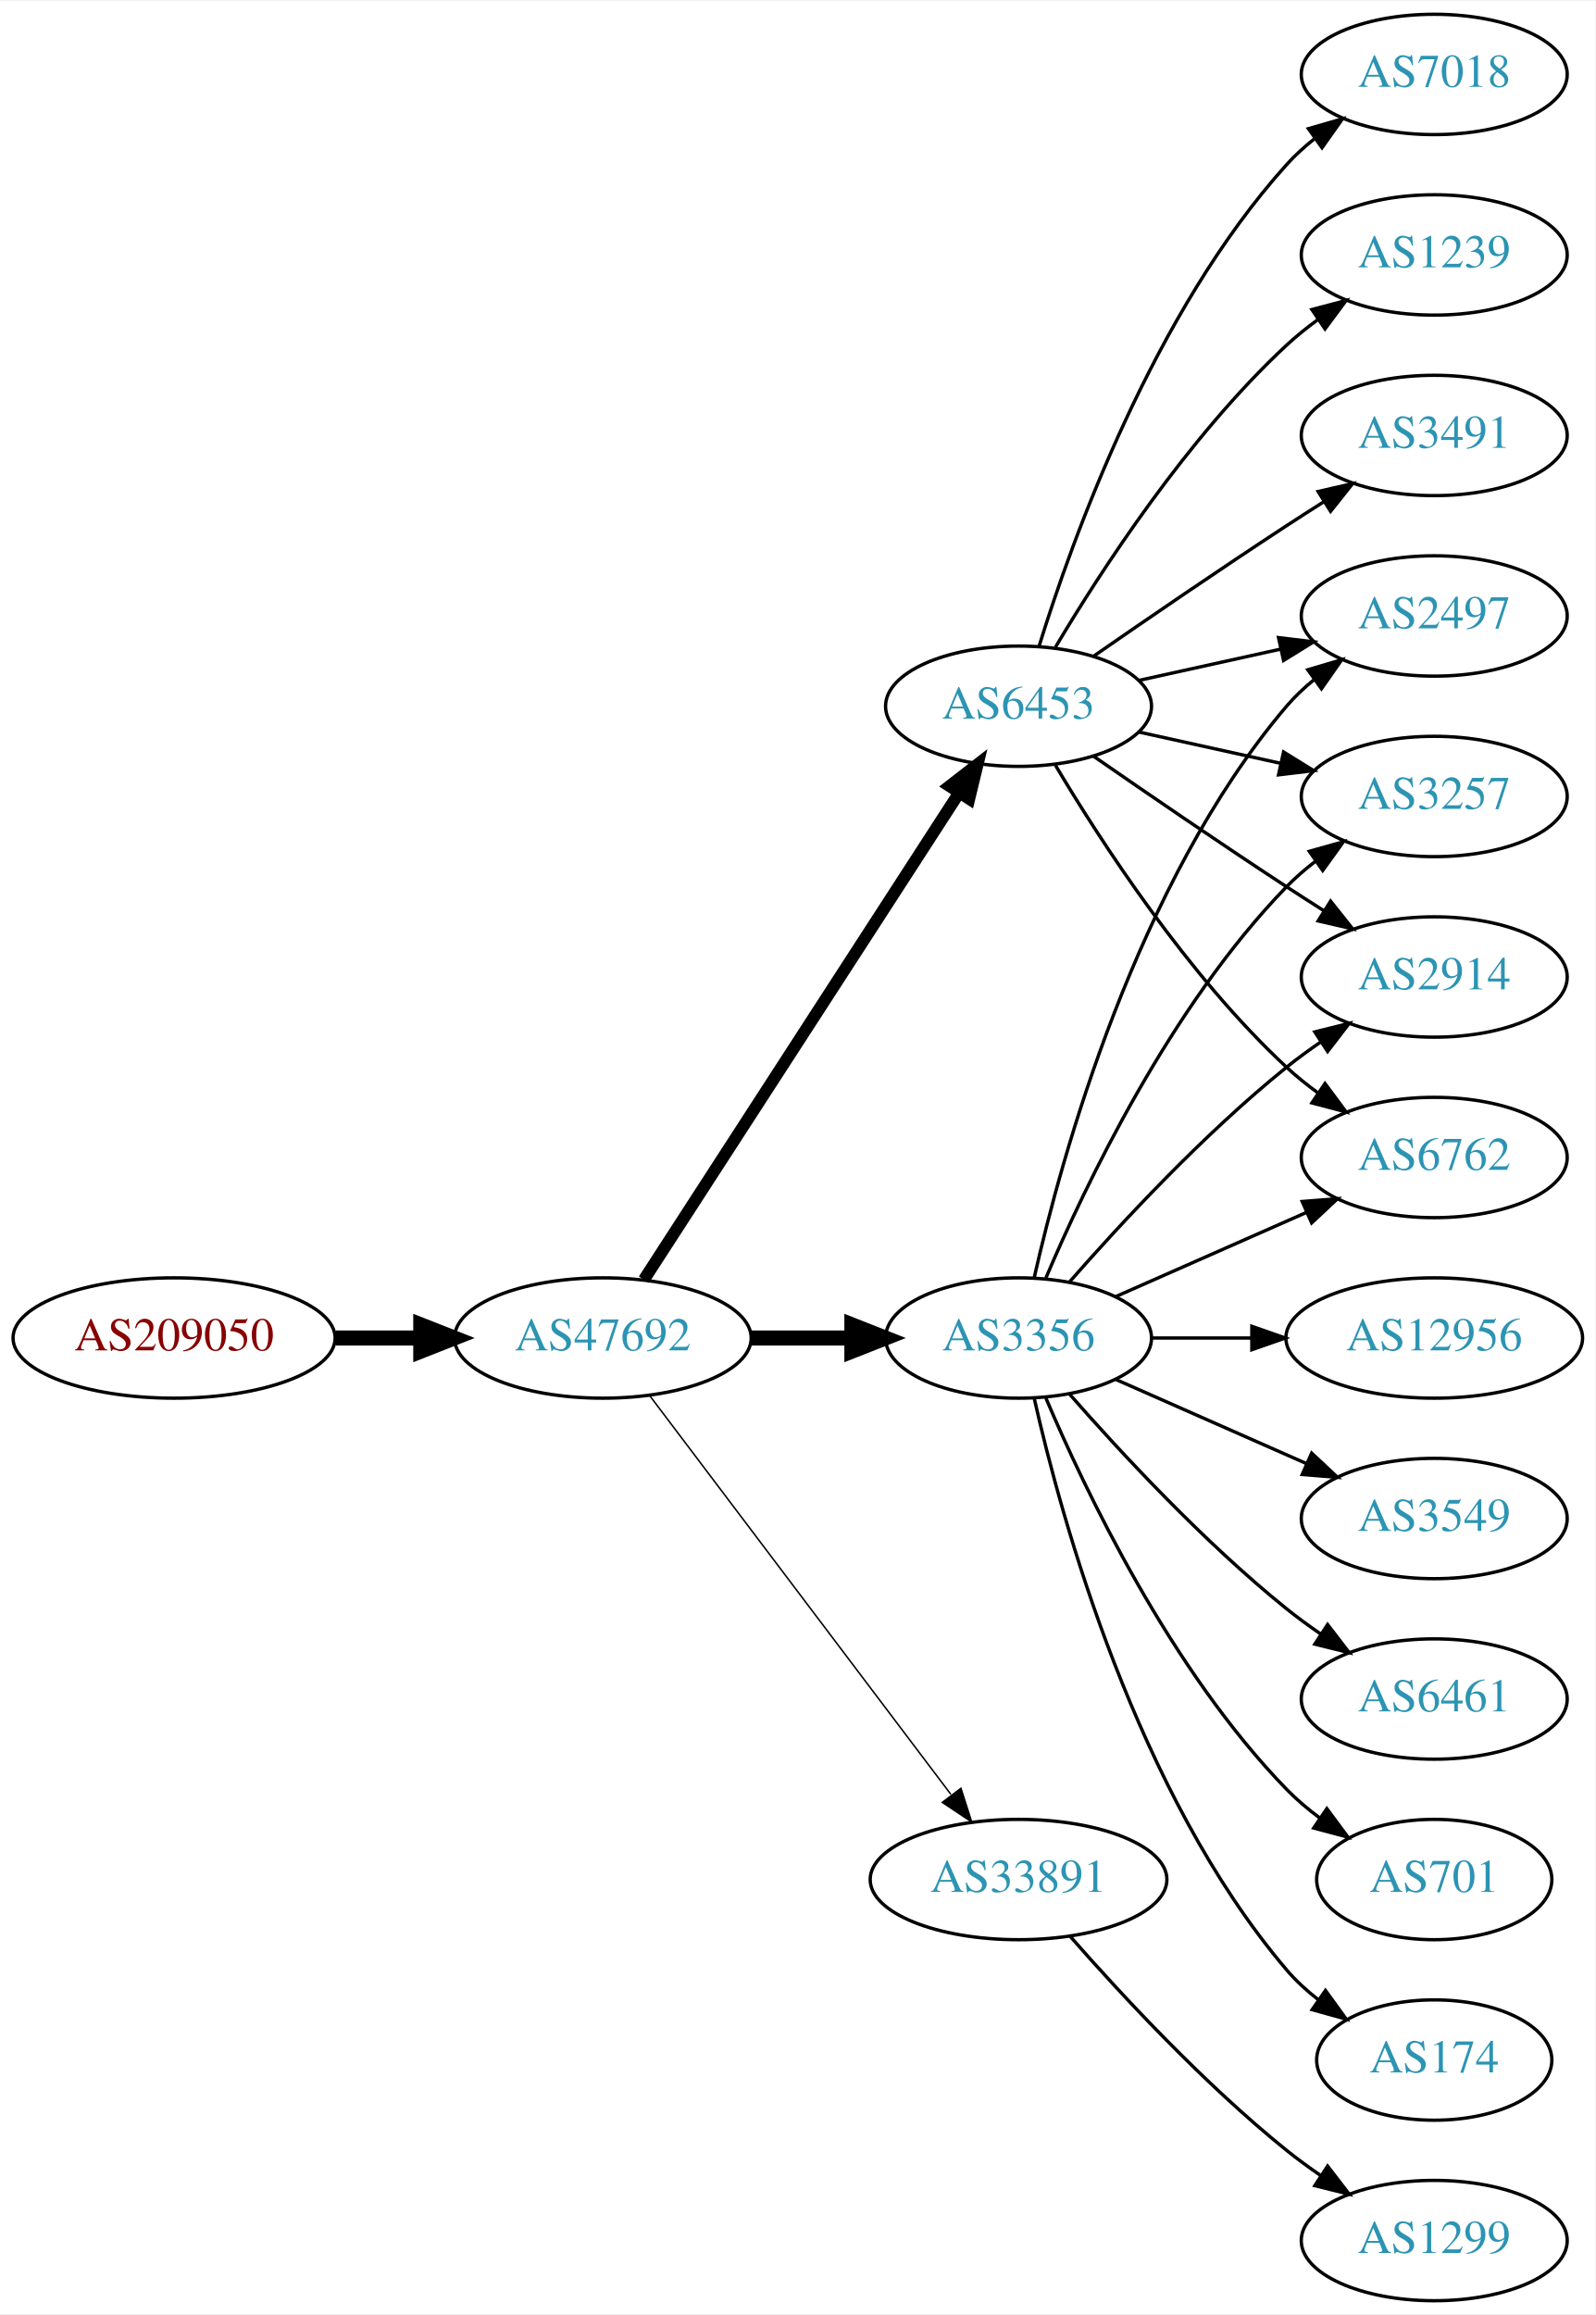
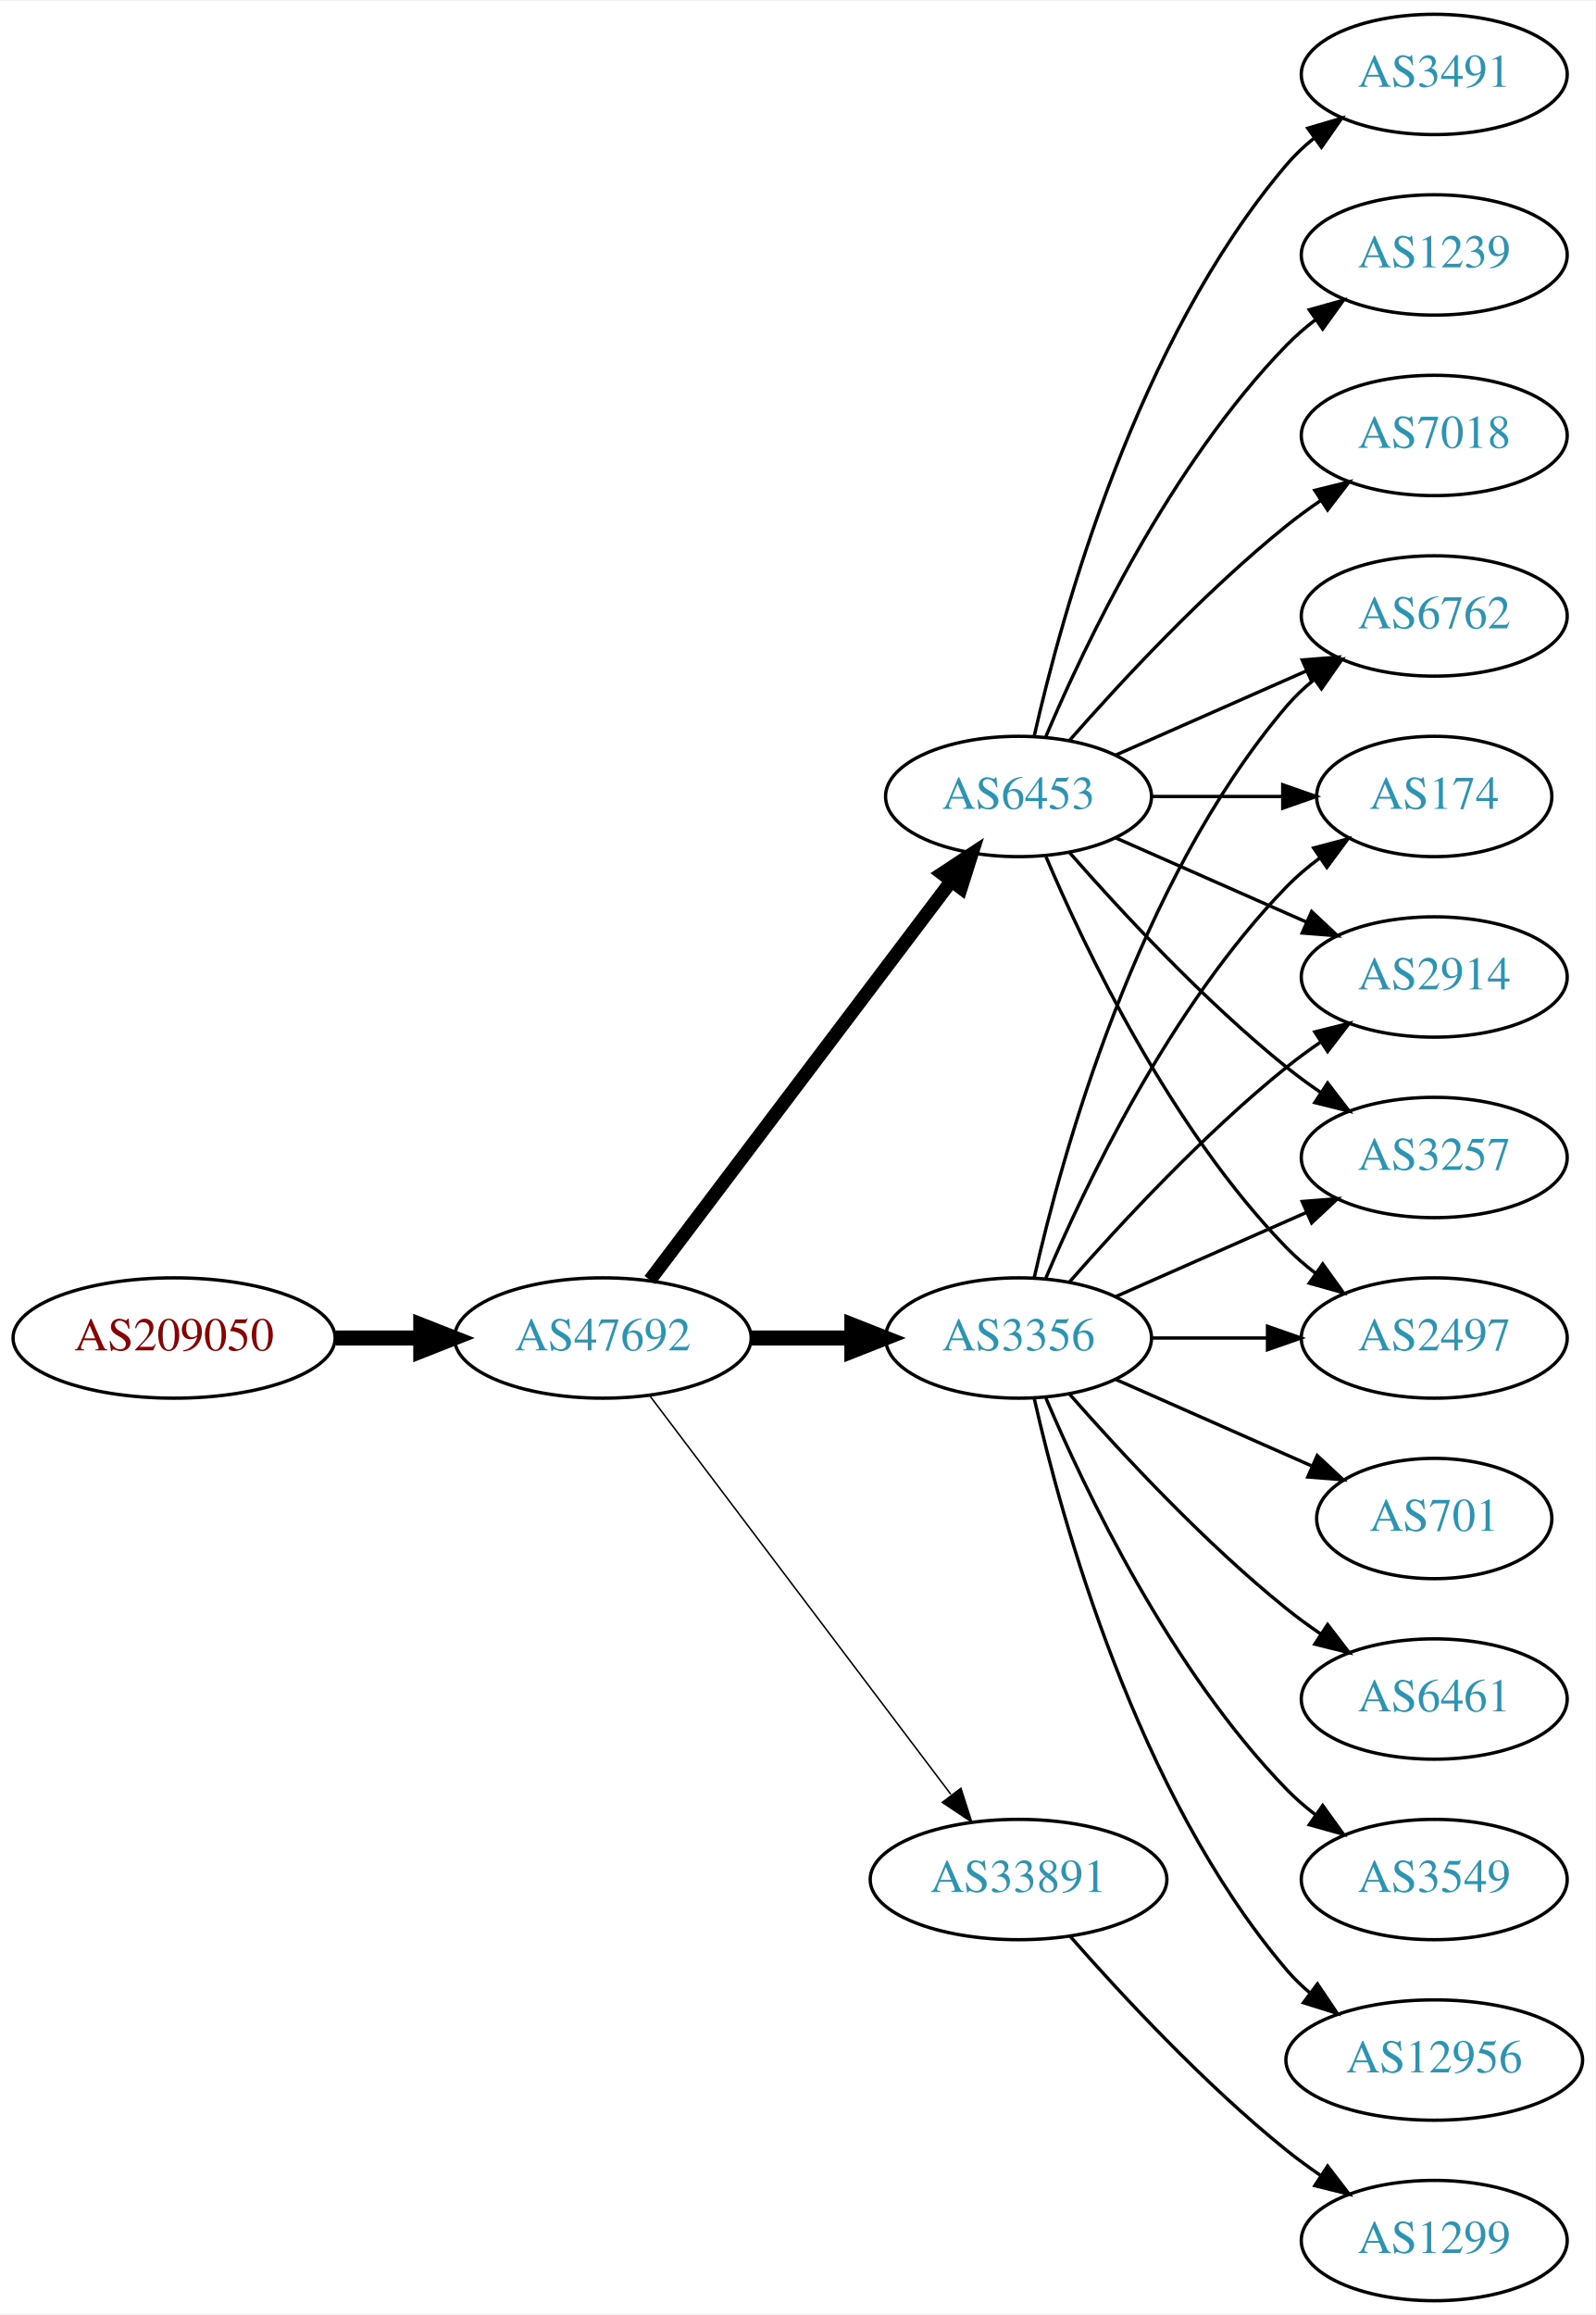
<svg xmlns="http://www.w3.org/2000/svg" xmlns:xlink="http://www.w3.org/1999/xlink" width="477pt" height="692pt" viewBox="0.00 0.00 477.37 692.00">
  <g id="graph0" class="graph" transform="scale(1 1) rotate(0) translate(4 688)">
    <polygon fill="white" stroke="none" points="-4,4 -4,-688 473.368,-688 473.368,4 -4,4" />
    <g id="node1" class="node">
      <g id="a_node1">
        <a xlink:href="/asn/209050" xlink:title="AS209050 ~ Digimagical GmbH [AT]">
          <ellipse fill="#ffffff" stroke="black" cx="48.096" cy="-288" rx="48.192" ry="18" />
          <text text-anchor="middle" x="48.096" y="-284.3" font-family="Times,serif" font-size="14.00" fill="#880000">AS209050</text>
        </a>
      </g>
    </g>
    <g id="node2" class="node">
      <g id="a_node2">
        <a xlink:href="/asn/47692" xlink:title="AS47692 ~ Nessus GmbH [AT]">
          <ellipse fill="#ffffff" stroke="black" cx="176.388" cy="-288" rx="44.393" ry="18" />
          <text text-anchor="middle" x="176.388" y="-284.3" font-family="Times,serif" font-size="14.00" fill="#2c94b3">AS47692</text>
        </a>
      </g>
    </g>
    <g id="edge1" class="edge">
      <path fill="none" stroke="black" stroke-width="4.5" d="M96.481,-288C104.742,-288 113.386,-288 121.799,-288" />
      <polygon fill="black" stroke="black" stroke-width="4.5" points="121.904,-291.938 131.904,-288 121.904,-284.063 121.904,-291.938" />
    </g>
    <g id="node3" class="node">
      <g id="a_node3">
        <a xlink:href="/asn/3356" xlink:title="AS3356 ~ Level 3 Parent, LLC [US]">
          <ellipse fill="#ffffff" stroke="black" cx="300.78" cy="-288" rx="39.794" ry="18" />
          <text text-anchor="middle" x="300.78" y="-284.3" font-family="Times,serif" font-size="14.00" fill="#2c94b3">AS3356</text>
        </a>
      </g>
    </g>
    <g id="edge2" class="edge">
      <path fill="none" stroke="black" stroke-width="4.5" d="M220.883,-288C230.572,-288 240.909,-288 250.802,-288" />
      <polygon fill="black" stroke="black" stroke-width="4.5" points="250.904,-291.938 260.904,-288 250.904,-284.063 250.904,-291.938" />
    </g>
    <g id="node4" class="node">
      <g id="a_node4">
        <a xlink:href="/asn/6453" xlink:title="AS6453 ~ TATA COMMUNICATIONS (AMERICA) INC [US]">
-           <ellipse fill="#ffffff" stroke="black" cx="300.78" cy="-477" rx="39.794" ry="18" />
-           <text text-anchor="middle" x="300.78" y="-473.3" font-family="Times,serif" font-size="14.00" fill="#2c94b3">AS6453</text>
+           <ellipse fill="#ffffff" stroke="black" cx="300.78" cy="-450" rx="39.794" ry="18" />
+           <text text-anchor="middle" x="300.78" y="-446.3" font-family="Times,serif" font-size="14.00" fill="#2c94b3">AS6453</text>
        </a>
      </g>
    </g>
    <g id="edge3" class="edge">
-       <path fill="none" stroke="black" stroke-width="3.6" d="M188.683,-305.442C210.268,-338.775 257.484,-411.686 282.856,-450.866" />
-       <polygon fill="black" stroke="black" stroke-width="3.6" points="280.139,-453.109 288.512,-459.6 286.014,-449.304 280.139,-453.109" />
+       <path fill="none" stroke="black" stroke-width="4.05" d="M190.486,-305.337C212.11,-333.96 255.381,-391.233 280.504,-424.486" />
+       <polygon fill="black" stroke="black" stroke-width="4.05" points="277.92,-426.945 286.776,-432.788 283.575,-422.673 277.92,-426.945" />
    </g>
    <g id="node5" class="node">
      <g id="a_node5">
        <a xlink:href="/asn/33891" xlink:title="AS33891 ~ CORE-BACKBONE GMBH GLOBAL NETWORK [DE]">
          <ellipse fill="#ffffff" stroke="black" cx="300.78" cy="-126" rx="44.393" ry="18" />
          <text text-anchor="middle" x="300.78" y="-122.3" font-family="Times,serif" font-size="14.00" fill="#2c94b3">AS33891</text>
        </a>
      </g>
    </g>
    <g id="edge4" class="edge">
      <path fill="none" stroke="black" stroke-width="0.45" d="M190.486,-270.663C212.11,-242.04 255.381,-184.767 280.504,-151.514" />
      <polygon fill="black" stroke="black" stroke-width="0.45" points="283.54,-153.301 286.776,-143.212 277.955,-149.081 283.54,-153.301" />
    </g>
    <g id="node6" class="node">
      <g id="a_node6">
-         <a xlink:href="/asn/174" xlink:title="AS174 ~ Cogent Communications [US]">
-           <ellipse fill="#ffffff" stroke="black" cx="425.172" cy="-72" rx="35.194" ry="18" />
-           <text text-anchor="middle" x="425.172" y="-68.3" font-family="Times,serif" font-size="14.00" fill="#2c94b3">AS174</text>
-         </a>
-       </g>
-     </g>
-     <g id="edge5" class="edge">
-       <path fill="none" stroke="black" d="M305.474,-269.925C313.613,-233.852 336.046,-151.86 380.976,-99 383.746,-95.74 387.012,-92.748 390.488,-90.04" />
-       <polygon fill="black" stroke="black" points="392.623,-92.818 398.841,-84.24 388.631,-87.068 392.623,-92.818" />
-     </g>
-     <g id="node7" class="node">
-       <g id="a_node7">
-         <a xlink:href="/asn/3257" xlink:title="AS3257 ~ GTT [DE]">
-           <ellipse fill="#ffffff" stroke="black" cx="425.172" cy="-450" rx="39.794" ry="18" />
-           <text text-anchor="middle" x="425.172" y="-446.3" font-family="Times,serif" font-size="14.00" fill="#2c94b3">AS3257</text>
-         </a>
-       </g>
-     </g>
-     <g id="edge6" class="edge">
-       <path fill="none" stroke="black" d="M308.97,-305.975C320.737,-333.682 346.312,-387.348 380.976,-423 383.596,-425.695 386.537,-428.239 389.619,-430.608" />
-       <polygon fill="black" stroke="black" points="387.786,-433.597 397.988,-436.455 391.795,-427.859 387.786,-433.597" />
+         <a xlink:href="/asn/6762" xlink:title="AS6762 ~ TELECOM ITALIA SPARKLE S.p.A. [IT]">
+           <ellipse fill="#ffffff" stroke="black" cx="425.172" cy="-504" rx="39.794" ry="18" />
+           <text text-anchor="middle" x="425.172" y="-500.3" font-family="Times,serif" font-size="14.00" fill="#2c94b3">AS6762</text>
+         </a>
+       </g>
+     </g>
+     <g id="edge22" class="edge">
+       <path fill="none" stroke="black" d="M305.474,-306.075C313.613,-342.148 336.046,-424.14 380.976,-477 383.41,-479.864 386.227,-482.521 389.231,-484.961" />
+       <polygon fill="black" stroke="black" points="387.331,-487.905 397.492,-490.906 391.42,-482.224 387.331,-487.905" />
    </g>
    <g id="node8" class="node">
      <g id="a_node8">
+         <a xlink:href="/asn/174" xlink:title="AS174 ~ Cogent Communications [US]">
+           <ellipse fill="#ffffff" stroke="black" cx="425.172" cy="-450" rx="35.194" ry="18" />
+           <text text-anchor="middle" x="425.172" y="-446.3" font-family="Times,serif" font-size="14.00" fill="#2c94b3">AS174</text>
+         </a>
+       </g>
+     </g>
+     <g id="edge16" class="edge">
+       <path fill="none" stroke="black" d="M308.97,-305.975C320.737,-333.682 346.312,-387.348 380.976,-423 383.958,-426.067 387.356,-428.94 390.905,-431.581" />
+       <polygon fill="black" stroke="black" points="389.1,-434.586 399.339,-437.308 393.032,-428.795 389.1,-434.586" />
+     </g>
+     <g id="node9" class="node">
+       <g id="a_node9">
        <a xlink:href="/asn/2914" xlink:title="AS2914 ~ NTT America, Inc. [US]">
          <ellipse fill="#ffffff" stroke="black" cx="425.172" cy="-396" rx="39.794" ry="18" />
          <text text-anchor="middle" x="425.172" y="-392.3" font-family="Times,serif" font-size="14.00" fill="#2c94b3">AS2914</text>
        </a>
      </g>
    </g>
-     <g id="edge7" class="edge">
+     <g id="edge14" class="edge">
      <path fill="none" stroke="black" d="M315.932,-304.663C331.034,-321.894 356.155,-349.024 380.976,-369 384.231,-371.62 387.756,-374.192 391.341,-376.646" />
      <polygon fill="black" stroke="black" points="389.429,-379.577 399.714,-382.121 393.26,-373.719 389.429,-379.577" />
    </g>
-     <g id="node9" class="node">
-       <g id="a_node9">
-         <a xlink:href="/asn/12956" xlink:title="AS12956 ~ TELXIUS [ES]">
-           <ellipse fill="#ffffff" stroke="black" cx="425.172" cy="-288" rx="44.393" ry="18" />
-           <text text-anchor="middle" x="425.172" y="-284.3" font-family="Times,serif" font-size="14.00" fill="#2c94b3">AS12956</text>
-         </a>
-       </g>
-     </g>
-     <g id="edge8" class="edge">
-       <path fill="none" stroke="black" d="M340.505,-288C349.965,-288 360.257,-288 370.284,-288" />
-       <polygon fill="black" stroke="black" points="370.59,-291.5 380.59,-288 370.59,-284.5 370.59,-291.5" />
-     </g>
    <g id="node10" class="node">
      <g id="a_node10">
+         <a xlink:href="/asn/3257" xlink:title="AS3257 ~ GTT [DE]">
+           <ellipse fill="#ffffff" stroke="black" cx="425.172" cy="-342" rx="39.794" ry="18" />
+           <text text-anchor="middle" x="425.172" y="-338.3" font-family="Times,serif" font-size="14.00" fill="#2c94b3">AS3257</text>
+         </a>
+       </g>
+     </g>
+     <g id="edge21" class="edge">
+       <path fill="none" stroke="black" d="M329.859,-300.389C346.807,-307.866 368.604,-317.483 386.974,-325.588" />
+       <polygon fill="black" stroke="black" points="385.661,-328.834 396.223,-329.669 388.487,-322.43 385.661,-328.834" />
+     </g>
+     <g id="node12" class="node">
+       <g id="a_node12">
+         <a xlink:href="/asn/2497" xlink:title="AS2497 ~ Internet Initiative Japan Inc. [JP]">
+           <ellipse fill="#ffffff" stroke="black" cx="425.172" cy="-288" rx="39.794" ry="18" />
+           <text text-anchor="middle" x="425.172" y="-284.3" font-family="Times,serif" font-size="14.00" fill="#2c94b3">AS2497</text>
+         </a>
+       </g>
+     </g>
+     <g id="edge18" class="edge">
+       <path fill="none" stroke="black" d="M340.505,-288C351.444,-288 363.494,-288 374.961,-288" />
+       <polygon fill="black" stroke="black" points="375.278,-291.5 385.278,-288 375.278,-284.5 375.278,-291.5" />
+     </g>
+     <g id="node15" class="node">
+       <g id="a_node15">
+         <a xlink:href="/asn/12956" xlink:title="AS12956 ~ TELXIUS [ES]">
+           <ellipse fill="#ffffff" stroke="black" cx="425.172" cy="-72" rx="44.393" ry="18" />
+           <text text-anchor="middle" x="425.172" y="-68.3" font-family="Times,serif" font-size="14.00" fill="#2c94b3">AS12956</text>
+         </a>
+       </g>
+     </g>
+     <g id="edge15" class="edge">
+       <path fill="none" stroke="black" d="M305.474,-269.925C313.613,-233.852 336.046,-151.86 380.976,-99 383.095,-96.507 385.504,-94.17 388.075,-91.997" />
+       <polygon fill="black" stroke="black" points="390.223,-94.761 396.144,-85.975 386.036,-89.151 390.223,-94.761" />
+     </g>
+     <g id="node16" class="node">
+       <g id="a_node16">
+         <a xlink:href="/asn/701" xlink:title="AS701 ~ UUNET [US]">
+           <ellipse fill="#ffffff" stroke="black" cx="425.172" cy="-234" rx="35.194" ry="18" />
+           <text text-anchor="middle" x="425.172" y="-230.3" font-family="Times,serif" font-size="14.00" fill="#2c94b3">AS701</text>
+         </a>
+       </g>
+     </g>
+     <g id="edge17" class="edge">
+       <path fill="none" stroke="black" d="M329.859,-275.611C347.288,-267.922 369.845,-257.969 388.528,-249.726" />
+       <polygon fill="black" stroke="black" points="390.162,-252.831 397.898,-245.592 387.336,-246.427 390.162,-252.831" />
+     </g>
+     <g id="node17" class="node">
+       <g id="a_node17">
+         <a xlink:href="/asn/6461" xlink:title="AS6461 ~ ZAYO-6461 [US]">
+           <ellipse fill="#ffffff" stroke="black" cx="425.172" cy="-180" rx="39.794" ry="18" />
+           <text text-anchor="middle" x="425.172" y="-176.3" font-family="Times,serif" font-size="14.00" fill="#2c94b3">AS6461</text>
+         </a>
+       </g>
+     </g>
+     <g id="edge19" class="edge">
+       <path fill="none" stroke="black" d="M315.932,-271.337C331.034,-254.106 356.155,-226.976 380.976,-207 384.231,-204.38 387.756,-201.808 391.341,-199.354" />
+       <polygon fill="black" stroke="black" points="393.26,-202.281 399.714,-193.879 389.429,-196.423 393.26,-202.281" />
+     </g>
+     <g id="node18" class="node">
+       <g id="a_node18">
        <a xlink:href="/asn/3549" xlink:title="AS3549 ~ Level 3 Parent, LLC [US]">
-           <ellipse fill="#ffffff" stroke="black" cx="425.172" cy="-234" rx="39.794" ry="18" />
-           <text text-anchor="middle" x="425.172" y="-230.3" font-family="Times,serif" font-size="14.00" fill="#2c94b3">AS3549</text>
-         </a>
-       </g>
+           <ellipse fill="#ffffff" stroke="black" cx="425.172" cy="-126" rx="39.794" ry="18" />
+           <text text-anchor="middle" x="425.172" y="-122.3" font-family="Times,serif" font-size="14.00" fill="#2c94b3">AS3549</text>
+         </a>
+       </g>
+     </g>
+     <g id="edge20" class="edge">
+       <path fill="none" stroke="black" d="M308.97,-270.025C320.737,-242.318 346.312,-188.652 380.976,-153 383.596,-150.305 386.537,-147.761 389.619,-145.392" />
+       <polygon fill="black" stroke="black" points="391.795,-148.141 397.988,-139.545 387.786,-142.403 391.795,-148.141" />
+     </g>
+     <g id="edge5" class="edge">
+       <path fill="none" stroke="black" d="M329.859,-462.389C346.807,-469.866 368.604,-479.483 386.974,-487.588" />
+       <polygon fill="black" stroke="black" points="385.661,-490.834 396.223,-491.669 388.487,-484.43 385.661,-490.834" />
+     </g>
+     <g id="node7" class="node">
+       <g id="a_node7">
+         <a xlink:href="/asn/3491" xlink:title="AS3491 ~ PCCW Global, Inc. [US]">
+           <ellipse fill="#ffffff" stroke="black" cx="425.172" cy="-666" rx="39.794" ry="18" />
+           <text text-anchor="middle" x="425.172" y="-662.3" font-family="Times,serif" font-size="14.00" fill="#2c94b3">AS3491</text>
+         </a>
+       </g>
+     </g>
+     <g id="edge6" class="edge">
+       <path fill="none" stroke="black" d="M305.474,-468.075C313.613,-504.148 336.046,-586.14 380.976,-639 383.41,-641.864 386.227,-644.521 389.231,-646.961" />
+       <polygon fill="black" stroke="black" points="387.331,-649.905 397.492,-652.906 391.42,-644.224 387.331,-649.905" />
+     </g>
+     <g id="edge7" class="edge">
+       <path fill="none" stroke="black" d="M340.505,-450C352.994,-450 366.933,-450 379.797,-450" />
+       <polygon fill="black" stroke="black" points="379.835,-453.5 389.835,-450 379.835,-446.5 379.835,-453.5" />
+     </g>
+     <g id="edge8" class="edge">
+       <path fill="none" stroke="black" d="M329.859,-437.611C346.807,-430.134 368.604,-420.517 386.974,-412.412" />
+       <polygon fill="black" stroke="black" points="388.487,-415.57 396.223,-408.331 385.661,-409.166 388.487,-415.57" />
    </g>
    <g id="edge9" class="edge">
-       <path fill="none" stroke="black" d="M329.859,-275.611C346.807,-268.134 368.604,-258.517 386.974,-250.412" />
-       <polygon fill="black" stroke="black" points="388.487,-253.57 396.223,-246.331 385.661,-247.166 388.487,-253.57" />
+       <path fill="none" stroke="black" d="M315.932,-433.337C331.034,-416.106 356.155,-388.976 380.976,-369 384.231,-366.38 387.756,-363.808 391.341,-361.354" />
+       <polygon fill="black" stroke="black" points="393.26,-364.281 399.714,-355.879 389.429,-358.423 393.26,-364.281" />
    </g>
    <g id="node11" class="node">
      <g id="a_node11">
-         <a xlink:href="/asn/6461" xlink:title="AS6461 ~ Zayo Bandwidth [US]">
-           <ellipse fill="#ffffff" stroke="black" cx="425.172" cy="-180" rx="39.794" ry="18" />
-           <text text-anchor="middle" x="425.172" y="-176.3" font-family="Times,serif" font-size="14.00" fill="#2c94b3">AS6461</text>
-         </a>
-       </g>
-     </g>
-     <g id="edge10" class="edge">
-       <path fill="none" stroke="black" d="M315.932,-271.337C331.034,-254.106 356.155,-226.976 380.976,-207 384.231,-204.38 387.756,-201.808 391.341,-199.354" />
-       <polygon fill="black" stroke="black" points="393.26,-202.281 399.714,-193.879 389.429,-196.423 393.26,-202.281" />
-     </g>
-     <g id="node12" class="node">
-       <g id="a_node12">
-         <a xlink:href="/asn/701" xlink:title="AS701 ~ UUNET [US]">
-           <ellipse fill="#ffffff" stroke="black" cx="425.172" cy="-126" rx="35.194" ry="18" />
-           <text text-anchor="middle" x="425.172" y="-122.3" font-family="Times,serif" font-size="14.00" fill="#2c94b3">AS701</text>
-         </a>
-       </g>
-     </g>
-     <g id="edge11" class="edge">
-       <path fill="none" stroke="black" d="M308.97,-270.025C320.737,-242.318 346.312,-188.652 380.976,-153 383.958,-149.933 387.356,-147.06 390.905,-144.419" />
-       <polygon fill="black" stroke="black" points="393.032,-147.205 399.339,-138.692 389.1,-141.414 393.032,-147.205" />
-     </g>
-     <g id="node13" class="node">
-       <g id="a_node13">
-         <a xlink:href="/asn/6762" xlink:title="AS6762 ~ TELECOM ITALIA SPARKLE S.p.A. [IT]">
-           <ellipse fill="#ffffff" stroke="black" cx="425.172" cy="-342" rx="39.794" ry="18" />
-           <text text-anchor="middle" x="425.172" y="-338.3" font-family="Times,serif" font-size="14.00" fill="#2c94b3">AS6762</text>
-         </a>
-       </g>
-     </g>
-     <g id="edge12" class="edge">
-       <path fill="none" stroke="black" d="M329.859,-300.389C346.807,-307.866 368.604,-317.483 386.974,-325.588" />
-       <polygon fill="black" stroke="black" points="385.661,-328.834 396.223,-329.669 388.487,-322.43 385.661,-328.834" />
-     </g>
-     <g id="node14" class="node">
-       <g id="a_node14">
-         <a xlink:href="/asn/2497" xlink:title="AS2497 ~ Internet Initiative Japan Inc. [JP]">
-           <ellipse fill="#ffffff" stroke="black" cx="425.172" cy="-504" rx="39.794" ry="18" />
-           <text text-anchor="middle" x="425.172" y="-500.3" font-family="Times,serif" font-size="14.00" fill="#2c94b3">AS2497</text>
-         </a>
-       </g>
-     </g>
-     <g id="edge13" class="edge">
-       <path fill="none" stroke="black" d="M305.474,-306.075C313.613,-342.148 336.046,-424.14 380.976,-477 383.41,-479.864 386.227,-482.521 389.231,-484.961" />
-       <polygon fill="black" stroke="black" points="387.331,-487.905 397.492,-490.906 391.42,-482.224 387.331,-487.905" />
-     </g>
-     <g id="edge14" class="edge">
-       <path fill="none" stroke="black" d="M336.852,-469.263C350.04,-466.354 365.219,-463.005 379.185,-459.924" />
-       <polygon fill="black" stroke="black" points="380.083,-463.31 389.094,-457.738 378.575,-456.475 380.083,-463.31" />
-     </g>
-     <g id="edge16" class="edge">
-       <path fill="none" stroke="black" d="M323.137,-462.099C338.988,-451.123 361.191,-435.921 380.976,-423 384.558,-420.661 388.328,-418.241 392.089,-415.856" />
-       <polygon fill="black" stroke="black" points="394.151,-418.693 400.749,-410.404 390.422,-412.769 394.151,-418.693" />
-     </g>
-     <g id="edge20" class="edge">
-       <path fill="none" stroke="black" d="M311.826,-459.329C325.397,-436.528 351.329,-396.528 380.976,-369 383.882,-366.301 387.096,-363.72 390.42,-361.297" />
-       <polygon fill="black" stroke="black" points="392.479,-364.13 398.798,-355.625 388.555,-358.333 392.479,-364.13" />
-     </g>
-     <g id="edge17" class="edge">
-       <path fill="none" stroke="black" d="M336.852,-484.737C350.04,-487.646 365.219,-490.995 379.185,-494.076" />
-       <polygon fill="black" stroke="black" points="378.575,-497.525 389.094,-496.262 380.083,-490.69 378.575,-497.525" />
-     </g>
-     <g id="node15" class="node">
-       <g id="a_node15">
-         <a xlink:href="/asn/7018" xlink:title="AS7018 ~ AT&amp;T Services, Inc. [US]">
-           <ellipse fill="#ffffff" stroke="black" cx="425.172" cy="-666" rx="39.794" ry="18" />
-           <text text-anchor="middle" x="425.172" y="-662.3" font-family="Times,serif" font-size="14.00" fill="#2c94b3">AS7018</text>
-         </a>
-       </g>
-     </g>
-     <g id="edge15" class="edge">
-       <path fill="none" stroke="black" d="M306.918,-494.94C316.82,-526.979 341.158,-594.812 380.976,-639 383.492,-641.792 386.363,-644.401 389.402,-646.812" />
-       <polygon fill="black" stroke="black" points="387.531,-649.776 397.71,-652.715 391.586,-644.07 387.531,-649.776" />
-     </g>
-     <g id="node16" class="node">
-       <g id="a_node16">
        <a xlink:href="/asn/1239" xlink:title="AS1239 ~ Sprint [US]">
          <ellipse fill="#ffffff" stroke="black" cx="425.172" cy="-612" rx="39.794" ry="18" />
          <text text-anchor="middle" x="425.172" y="-608.3" font-family="Times,serif" font-size="14.00" fill="#2c94b3">AS1239</text>
        </a>
      </g>
    </g>
-     <g id="edge18" class="edge">
-       <path fill="none" stroke="black" d="M311.826,-494.671C325.397,-517.472 351.329,-557.472 380.976,-585 383.882,-587.699 387.096,-590.28 390.42,-592.703" />
-       <polygon fill="black" stroke="black" points="388.555,-595.667 398.798,-598.375 392.479,-589.87 388.555,-595.667" />
-     </g>
-     <g id="node17" class="node">
-       <g id="a_node17">
-         <a xlink:href="/asn/3491" xlink:title="AS3491 ~ PCCW Global, Inc. [US]">
+     <g id="edge10" class="edge">
+       <path fill="none" stroke="black" d="M308.97,-467.975C320.737,-495.682 346.312,-549.348 380.976,-585 383.596,-587.695 386.537,-590.239 389.619,-592.608" />
+       <polygon fill="black" stroke="black" points="387.786,-595.597 397.988,-598.455 391.795,-589.859 387.786,-595.597" />
+     </g>
+     <g id="edge11" class="edge">
+       <path fill="none" stroke="black" d="M308.97,-432.025C320.737,-404.318 346.312,-350.652 380.976,-315 383.596,-312.305 386.537,-309.761 389.619,-307.392" />
+       <polygon fill="black" stroke="black" points="391.795,-310.141 397.988,-301.545 387.786,-304.403 391.795,-310.141" />
+     </g>
+     <g id="node13" class="node">
+       <g id="a_node13">
+         <a xlink:href="/asn/7018" xlink:title="AS7018 ~ AT&amp;T Services, Inc. [US]">
          <ellipse fill="#ffffff" stroke="black" cx="425.172" cy="-558" rx="39.794" ry="18" />
-           <text text-anchor="middle" x="425.172" y="-554.3" font-family="Times,serif" font-size="14.00" fill="#2c94b3">AS3491</text>
-         </a>
-       </g>
-     </g>
-     <g id="edge19" class="edge">
-       <path fill="none" stroke="black" d="M323.137,-491.901C338.988,-502.877 361.191,-518.079 380.976,-531 384.558,-533.339 388.328,-535.759 392.089,-538.144" />
-       <polygon fill="black" stroke="black" points="390.422,-541.231 400.749,-543.596 394.151,-535.307 390.422,-541.231" />
-     </g>
-     <g id="node18" class="node">
-       <g id="a_node18">
+           <text text-anchor="middle" x="425.172" y="-554.3" font-family="Times,serif" font-size="14.00" fill="#2c94b3">AS7018</text>
+         </a>
+       </g>
+     </g>
+     <g id="edge12" class="edge">
+       <path fill="none" stroke="black" d="M315.932,-466.663C331.034,-483.894 356.155,-511.024 380.976,-531 384.231,-533.62 387.756,-536.192 391.341,-538.646" />
+       <polygon fill="black" stroke="black" points="389.429,-541.577 399.714,-544.121 393.26,-535.719 389.429,-541.577" />
+     </g>
+     <g id="node14" class="node">
+       <g id="a_node14">
        <a xlink:href="/asn/1299" xlink:title="AS1299 ~ Telia Carrier [EU]">
          <ellipse fill="#ffffff" stroke="black" cx="425.172" cy="-18" rx="39.794" ry="18" />
          <text text-anchor="middle" x="425.172" y="-14.3" font-family="Times,serif" font-size="14.00" fill="#2c94b3">AS1299</text>
        </a>
      </g>
    </g>
-     <g id="edge21" class="edge">
+     <g id="edge13" class="edge">
      <path fill="none" stroke="black" d="M316.213,-109.017C331.344,-91.772 356.308,-64.852 380.976,-45 384.231,-42.38 387.756,-39.808 391.341,-37.354" />
      <polygon fill="black" stroke="black" points="393.26,-40.281 399.714,-31.879 389.429,-34.423 393.26,-40.281" />
    </g>
  </g>
</svg>
